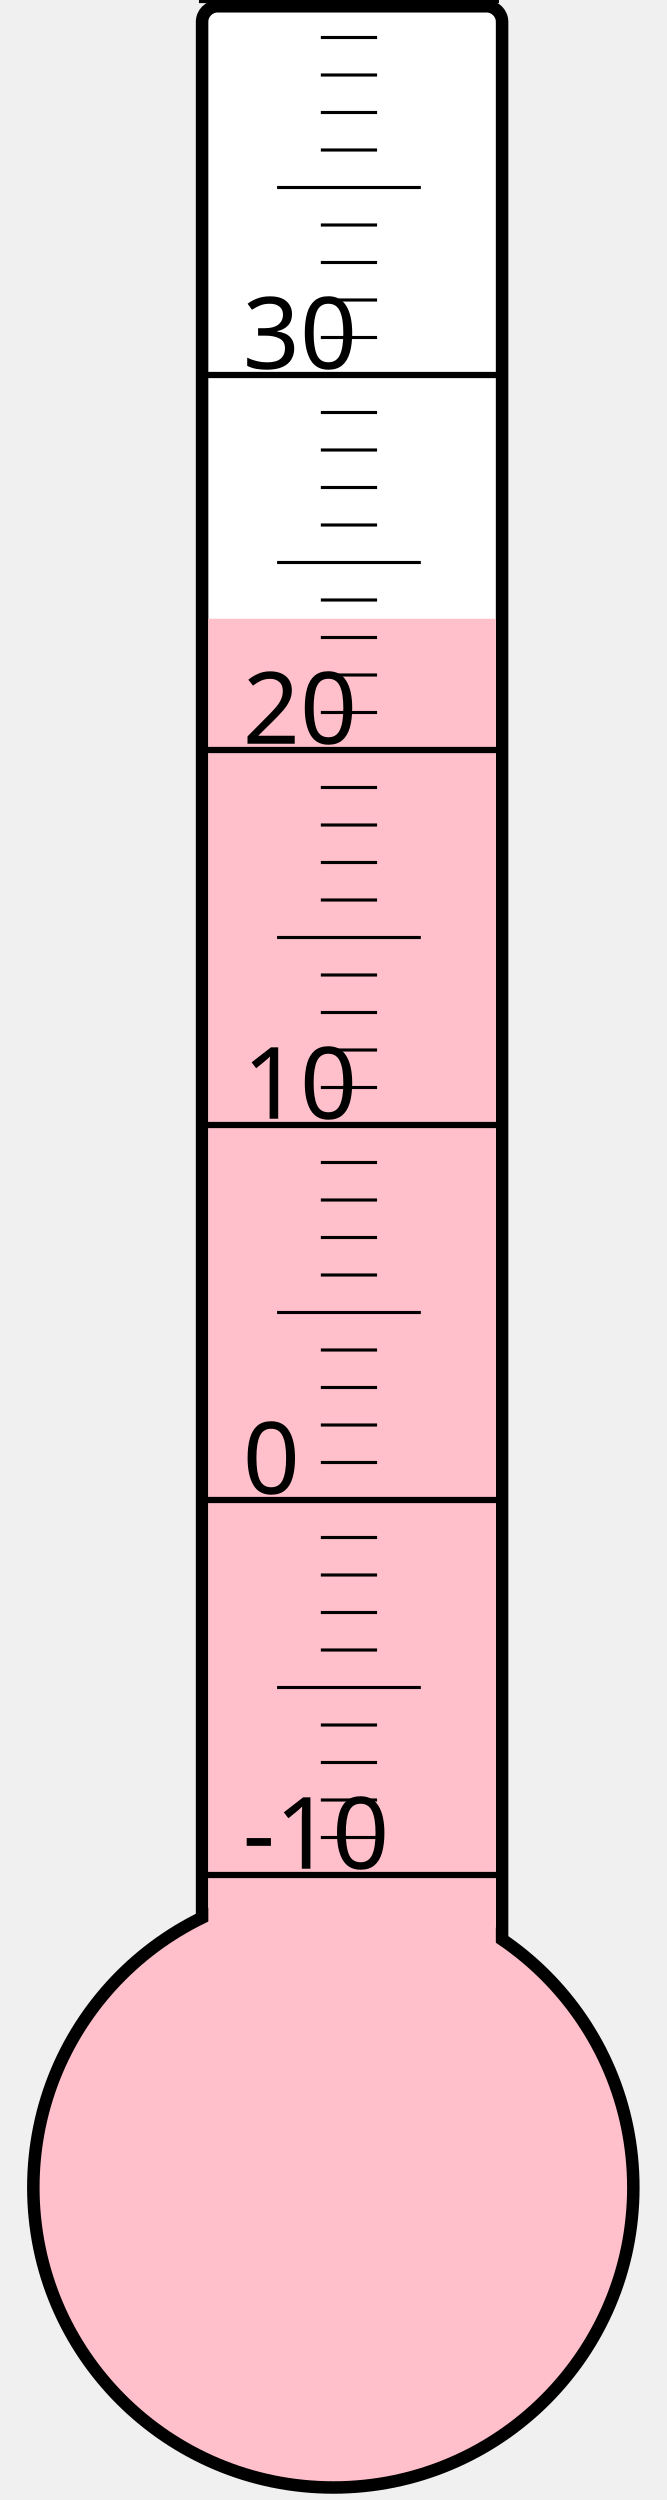
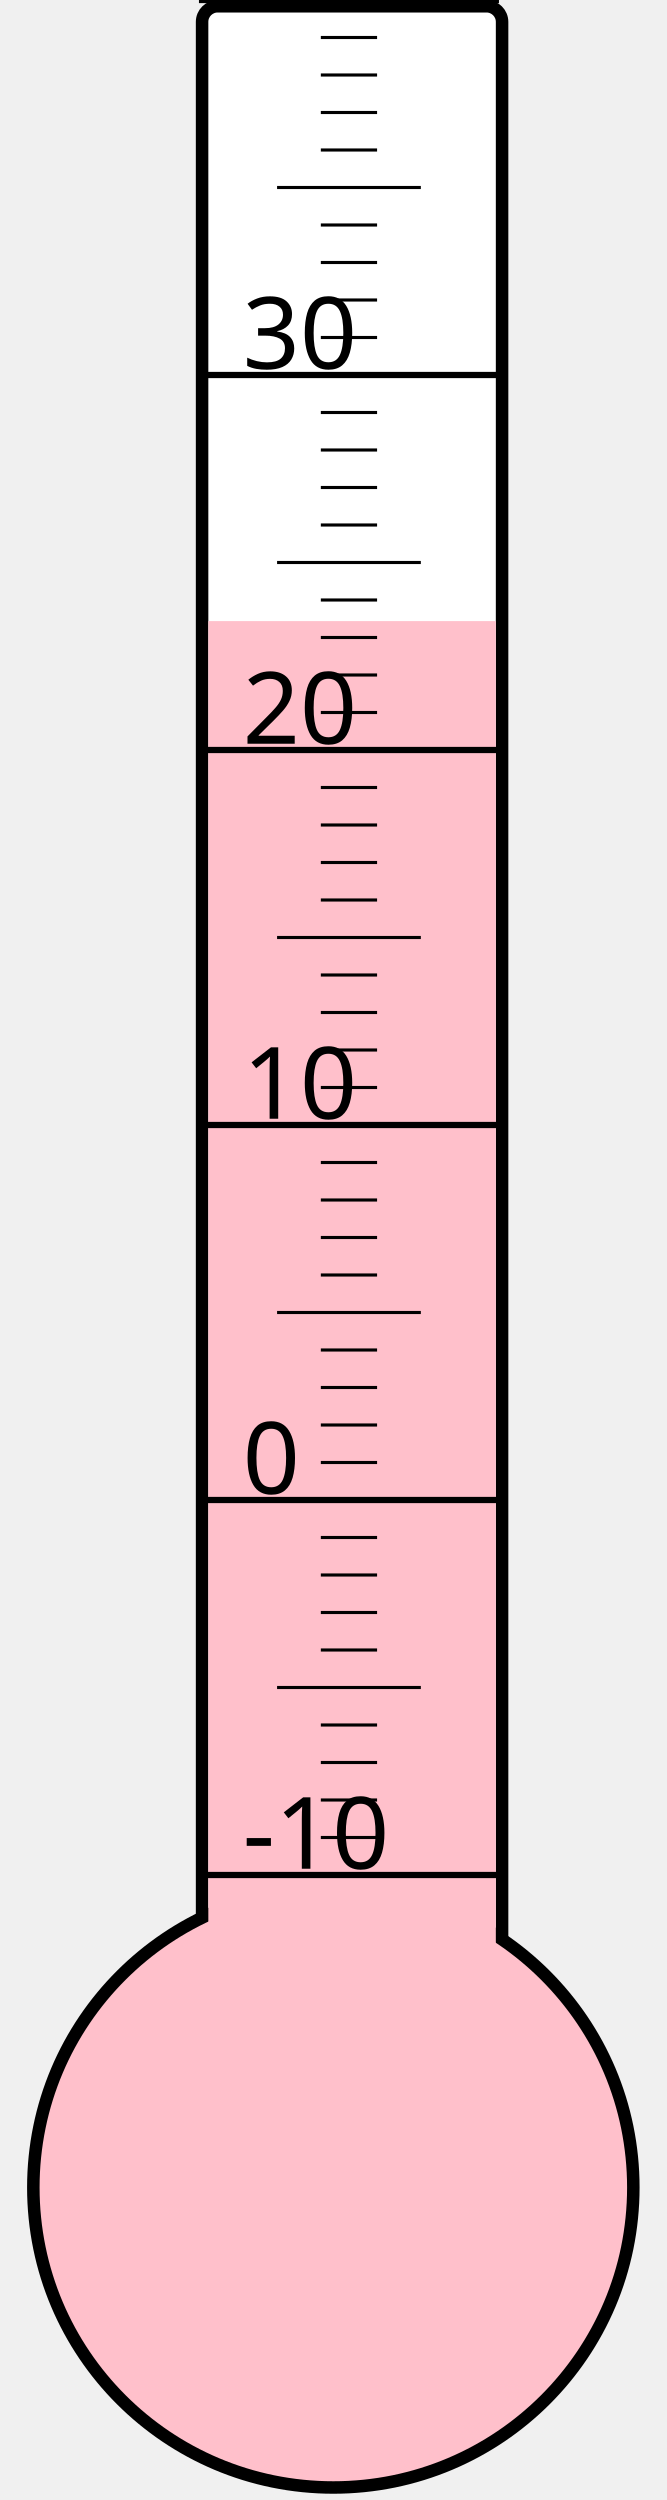
<svg xmlns="http://www.w3.org/2000/svg" width="40px" height="150px" viewBox="0 0 200 800">
  <rect width="200" height="800" x="0" y="0" style="fill: #ffffeb; fill-opacity: 0;" />
  <rect width="96" height="680" x="58" y="2" rx="5" ry="5" style="fill: white; fill-opacity: 1; stroke: black; stroke-width: 4;" />
  <circle cx="100" cy="700" r="96" style="fill: pink; stroke: black; stroke-width: 4;" />
-   <rect width="92" height="502.0" x="60" y="198.0" style="fill: pink; fill-opacity: 1; stroke-width: 0;" />
+   <rect width="92" height="501.25" x="60" y="198.75" style="fill: pink; fill-opacity: 1; stroke-width: 0;" />
  <text x="71" y="598" style="font-family: sans-serif; font-size: 24pt;">-10</text>
  <text x="71" y="478" style="font-family: sans-serif; font-size: 24pt;">0</text>
  <text x="71" y="358" style="font-family: sans-serif; font-size: 24pt;">10</text>
  <text x="71" y="238" style="font-family: sans-serif; font-size: 24pt;">20</text>
  <text x="71" y="118" style="font-family: sans-serif; font-size: 24pt;">30</text>
  <g style="stroke: black;">
    <line x1="57" y1="600" x2="153" y2="600" style="stroke-width: 2;" />
    <line x1="96" y1="588" x2="114" y2="588" style="stroke-width: 1;" />
    <line x1="96" y1="576" x2="114" y2="576" style="stroke-width: 1;" />
    <line x1="96" y1="564" x2="114" y2="564" style="stroke-width: 1;" />
    <line x1="96" y1="552" x2="114" y2="552" style="stroke-width: 1;" />
    <line x1="82" y1="540" x2="128" y2="540" style="stroke-width: 1;" />
    <line x1="96" y1="528" x2="114" y2="528" style="stroke-width: 1;" />
    <line x1="96" y1="516" x2="114" y2="516" style="stroke-width: 1;" />
    <line x1="96" y1="504" x2="114" y2="504" style="stroke-width: 1;" />
    <line x1="96" y1="492" x2="114" y2="492" style="stroke-width: 1;" />
    <line x1="57" y1="480" x2="153" y2="480" style="stroke-width: 2;" />
    <line x1="96" y1="468" x2="114" y2="468" style="stroke-width: 1;" />
    <line x1="96" y1="456" x2="114" y2="456" style="stroke-width: 1;" />
    <line x1="96" y1="444" x2="114" y2="444" style="stroke-width: 1;" />
    <line x1="96" y1="432" x2="114" y2="432" style="stroke-width: 1;" />
    <line x1="82" y1="420" x2="128" y2="420" style="stroke-width: 1;" />
    <line x1="96" y1="408" x2="114" y2="408" style="stroke-width: 1;" />
    <line x1="96" y1="396" x2="114" y2="396" style="stroke-width: 1;" />
    <line x1="96" y1="384" x2="114" y2="384" style="stroke-width: 1;" />
    <line x1="96" y1="372" x2="114" y2="372" style="stroke-width: 1;" />
    <line x1="57" y1="360" x2="153" y2="360" style="stroke-width: 2;" />
    <line x1="96" y1="348" x2="114" y2="348" style="stroke-width: 1;" />
    <line x1="96" y1="336" x2="114" y2="336" style="stroke-width: 1;" />
    <line x1="96" y1="324" x2="114" y2="324" style="stroke-width: 1;" />
    <line x1="96" y1="312" x2="114" y2="312" style="stroke-width: 1;" />
    <line x1="82" y1="300" x2="128" y2="300" style="stroke-width: 1;" />
    <line x1="96" y1="288" x2="114" y2="288" style="stroke-width: 1;" />
    <line x1="96" y1="276" x2="114" y2="276" style="stroke-width: 1;" />
    <line x1="96" y1="264" x2="114" y2="264" style="stroke-width: 1;" />
    <line x1="96" y1="252" x2="114" y2="252" style="stroke-width: 1;" />
    <line x1="57" y1="240" x2="153" y2="240" style="stroke-width: 2;" />
    <line x1="96" y1="228" x2="114" y2="228" style="stroke-width: 1;" />
    <line x1="96" y1="216" x2="114" y2="216" style="stroke-width: 1;" />
    <line x1="96" y1="204" x2="114" y2="204" style="stroke-width: 1;" />
    <line x1="96" y1="192" x2="114" y2="192" style="stroke-width: 1;" />
    <line x1="82" y1="180" x2="128" y2="180" style="stroke-width: 1;" />
    <line x1="96" y1="168" x2="114" y2="168" style="stroke-width: 1;" />
    <line x1="96" y1="156" x2="114" y2="156" style="stroke-width: 1;" />
    <line x1="96" y1="144" x2="114" y2="144" style="stroke-width: 1;" />
    <line x1="96" y1="132" x2="114" y2="132" style="stroke-width: 1;" />
    <line x1="57" y1="120" x2="153" y2="120" style="stroke-width: 2;" />
    <line x1="96" y1="108" x2="114" y2="108" style="stroke-width: 1;" />
    <line x1="96" y1="96" x2="114" y2="96" style="stroke-width: 1;" />
    <line x1="96" y1="84" x2="114" y2="84" style="stroke-width: 1;" />
    <line x1="96" y1="72" x2="114" y2="72" style="stroke-width: 1;" />
    <line x1="82" y1="60" x2="128" y2="60" style="stroke-width: 1;" />
    <line x1="96" y1="48" x2="114" y2="48" style="stroke-width: 1;" />
    <line x1="96" y1="36" x2="114" y2="36" style="stroke-width: 1;" />
    <line x1="96" y1="24" x2="114" y2="24" style="stroke-width: 1;" />
    <line x1="96" y1="12" x2="114" y2="12" style="stroke-width: 1;" />
    <line x1="57" y1="0" x2="153" y2="0" style="stroke-width: 2;" />
  </g>
</svg>
